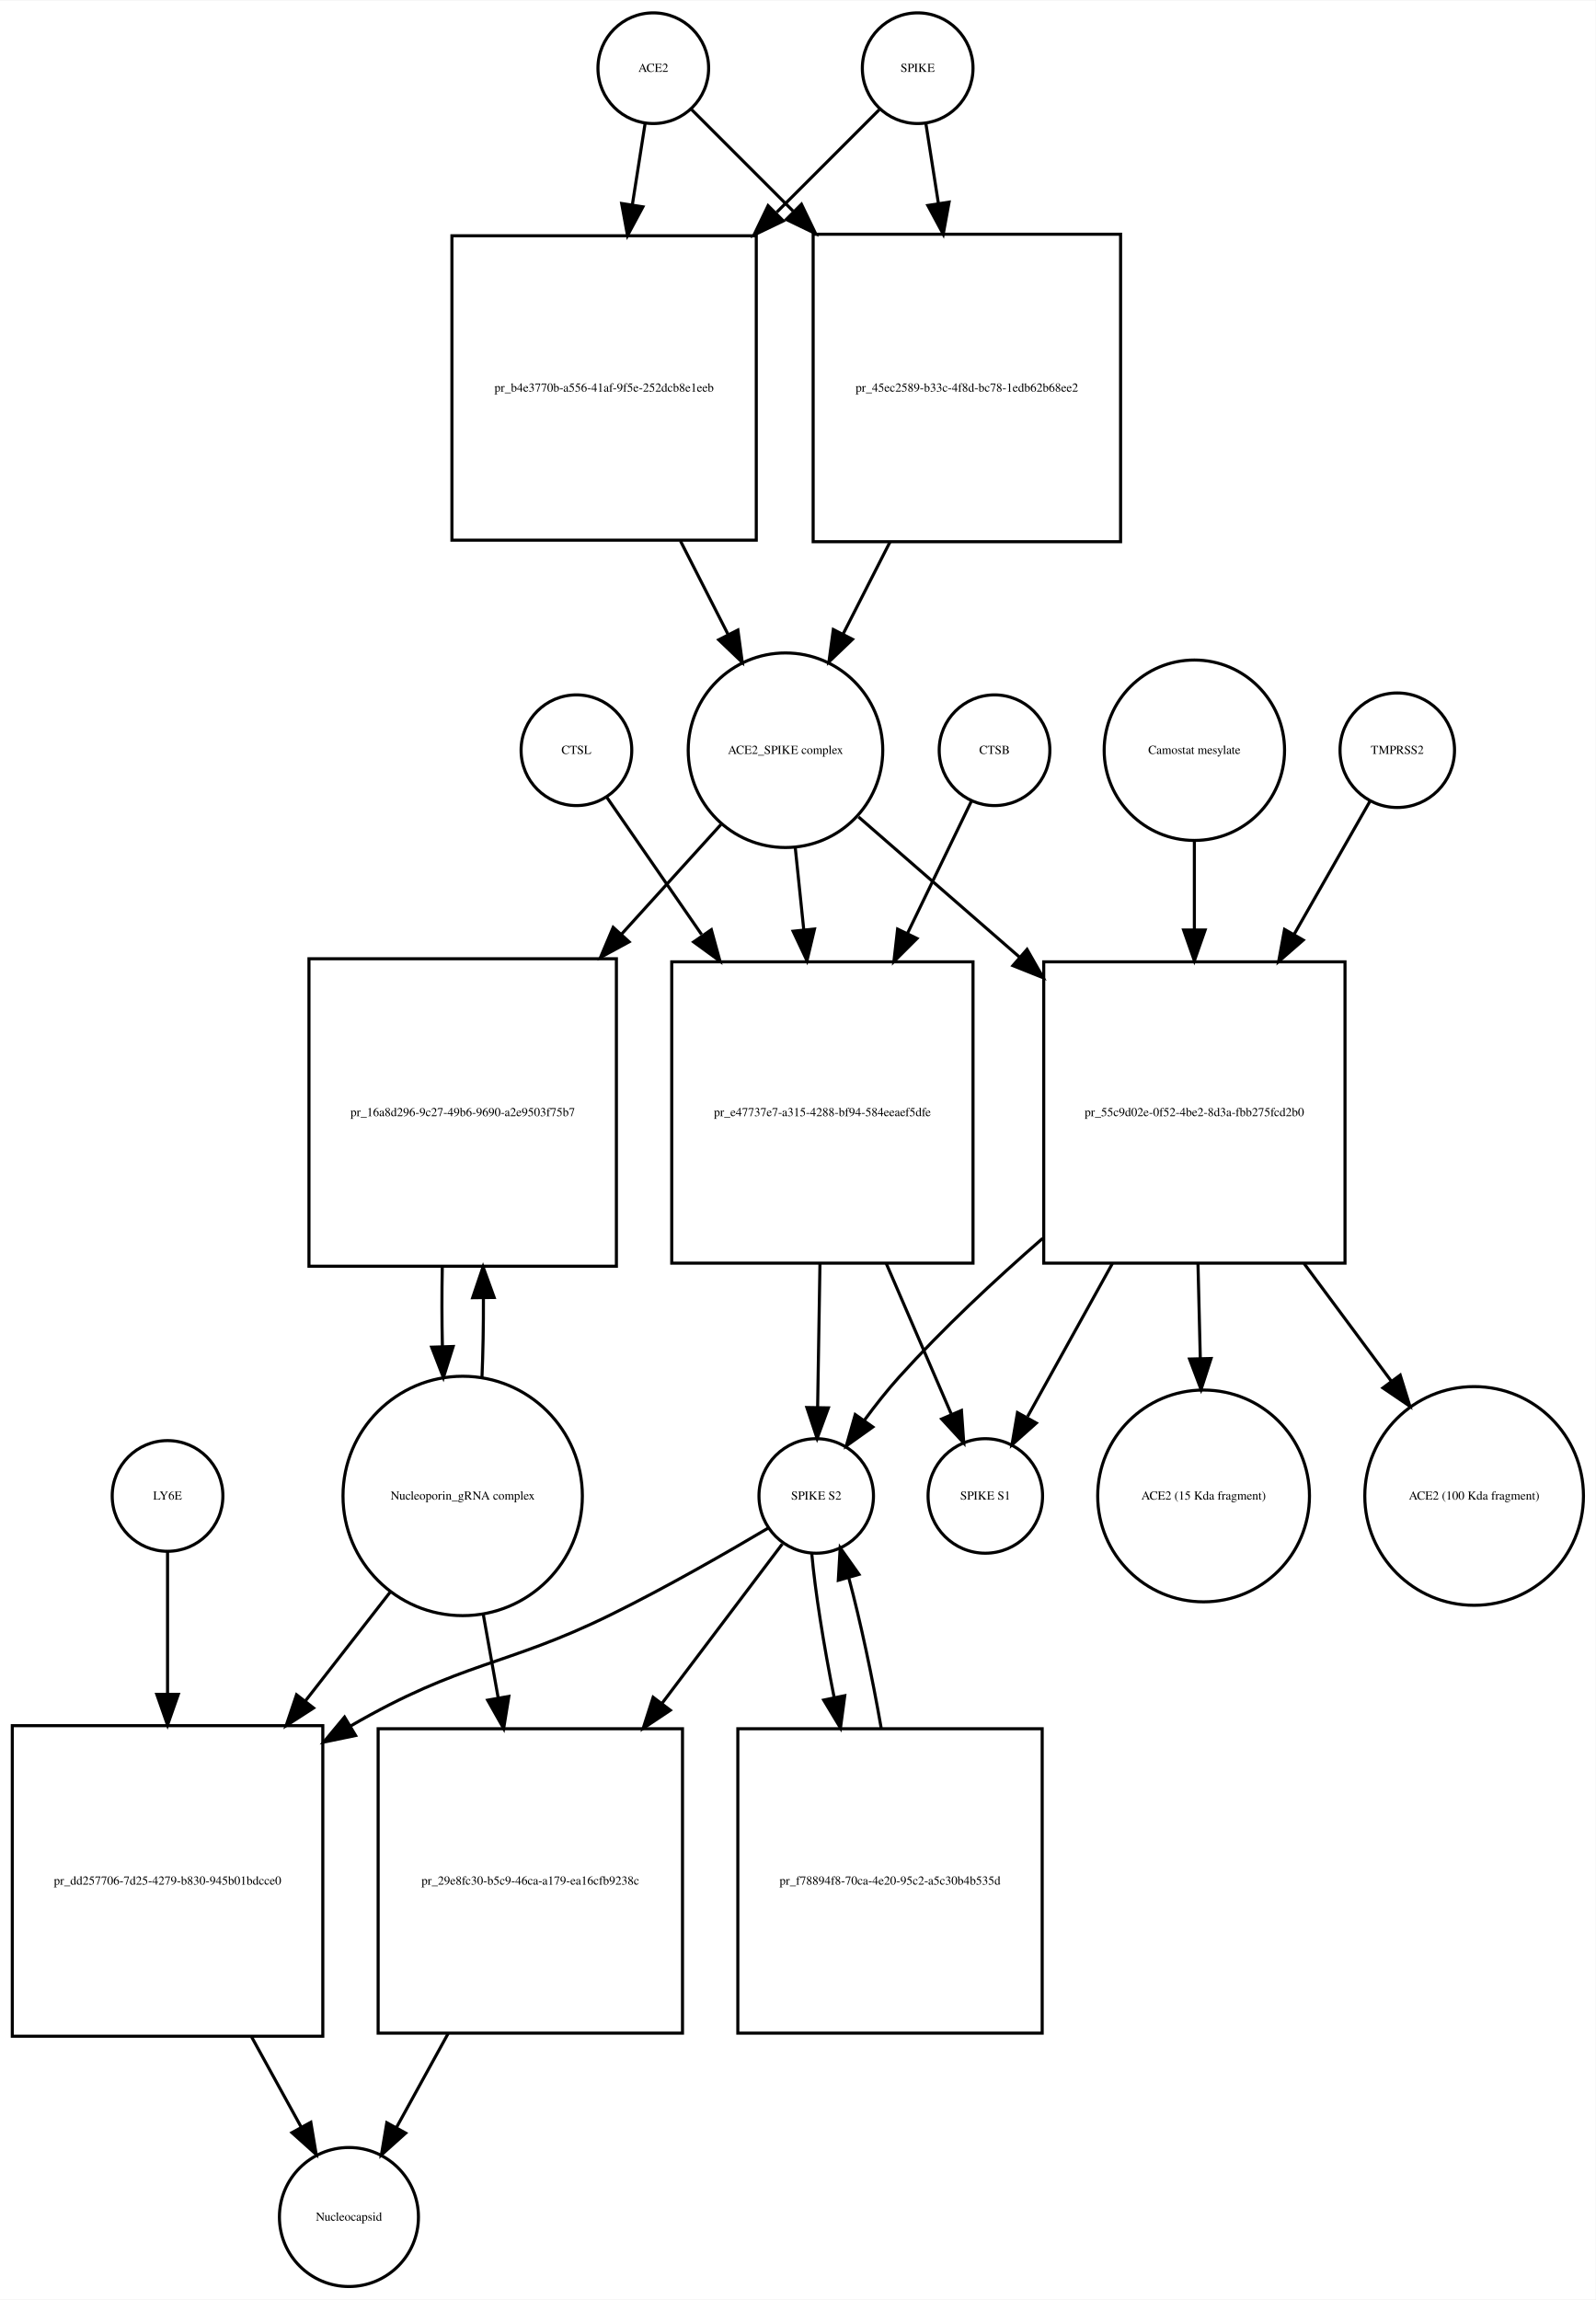
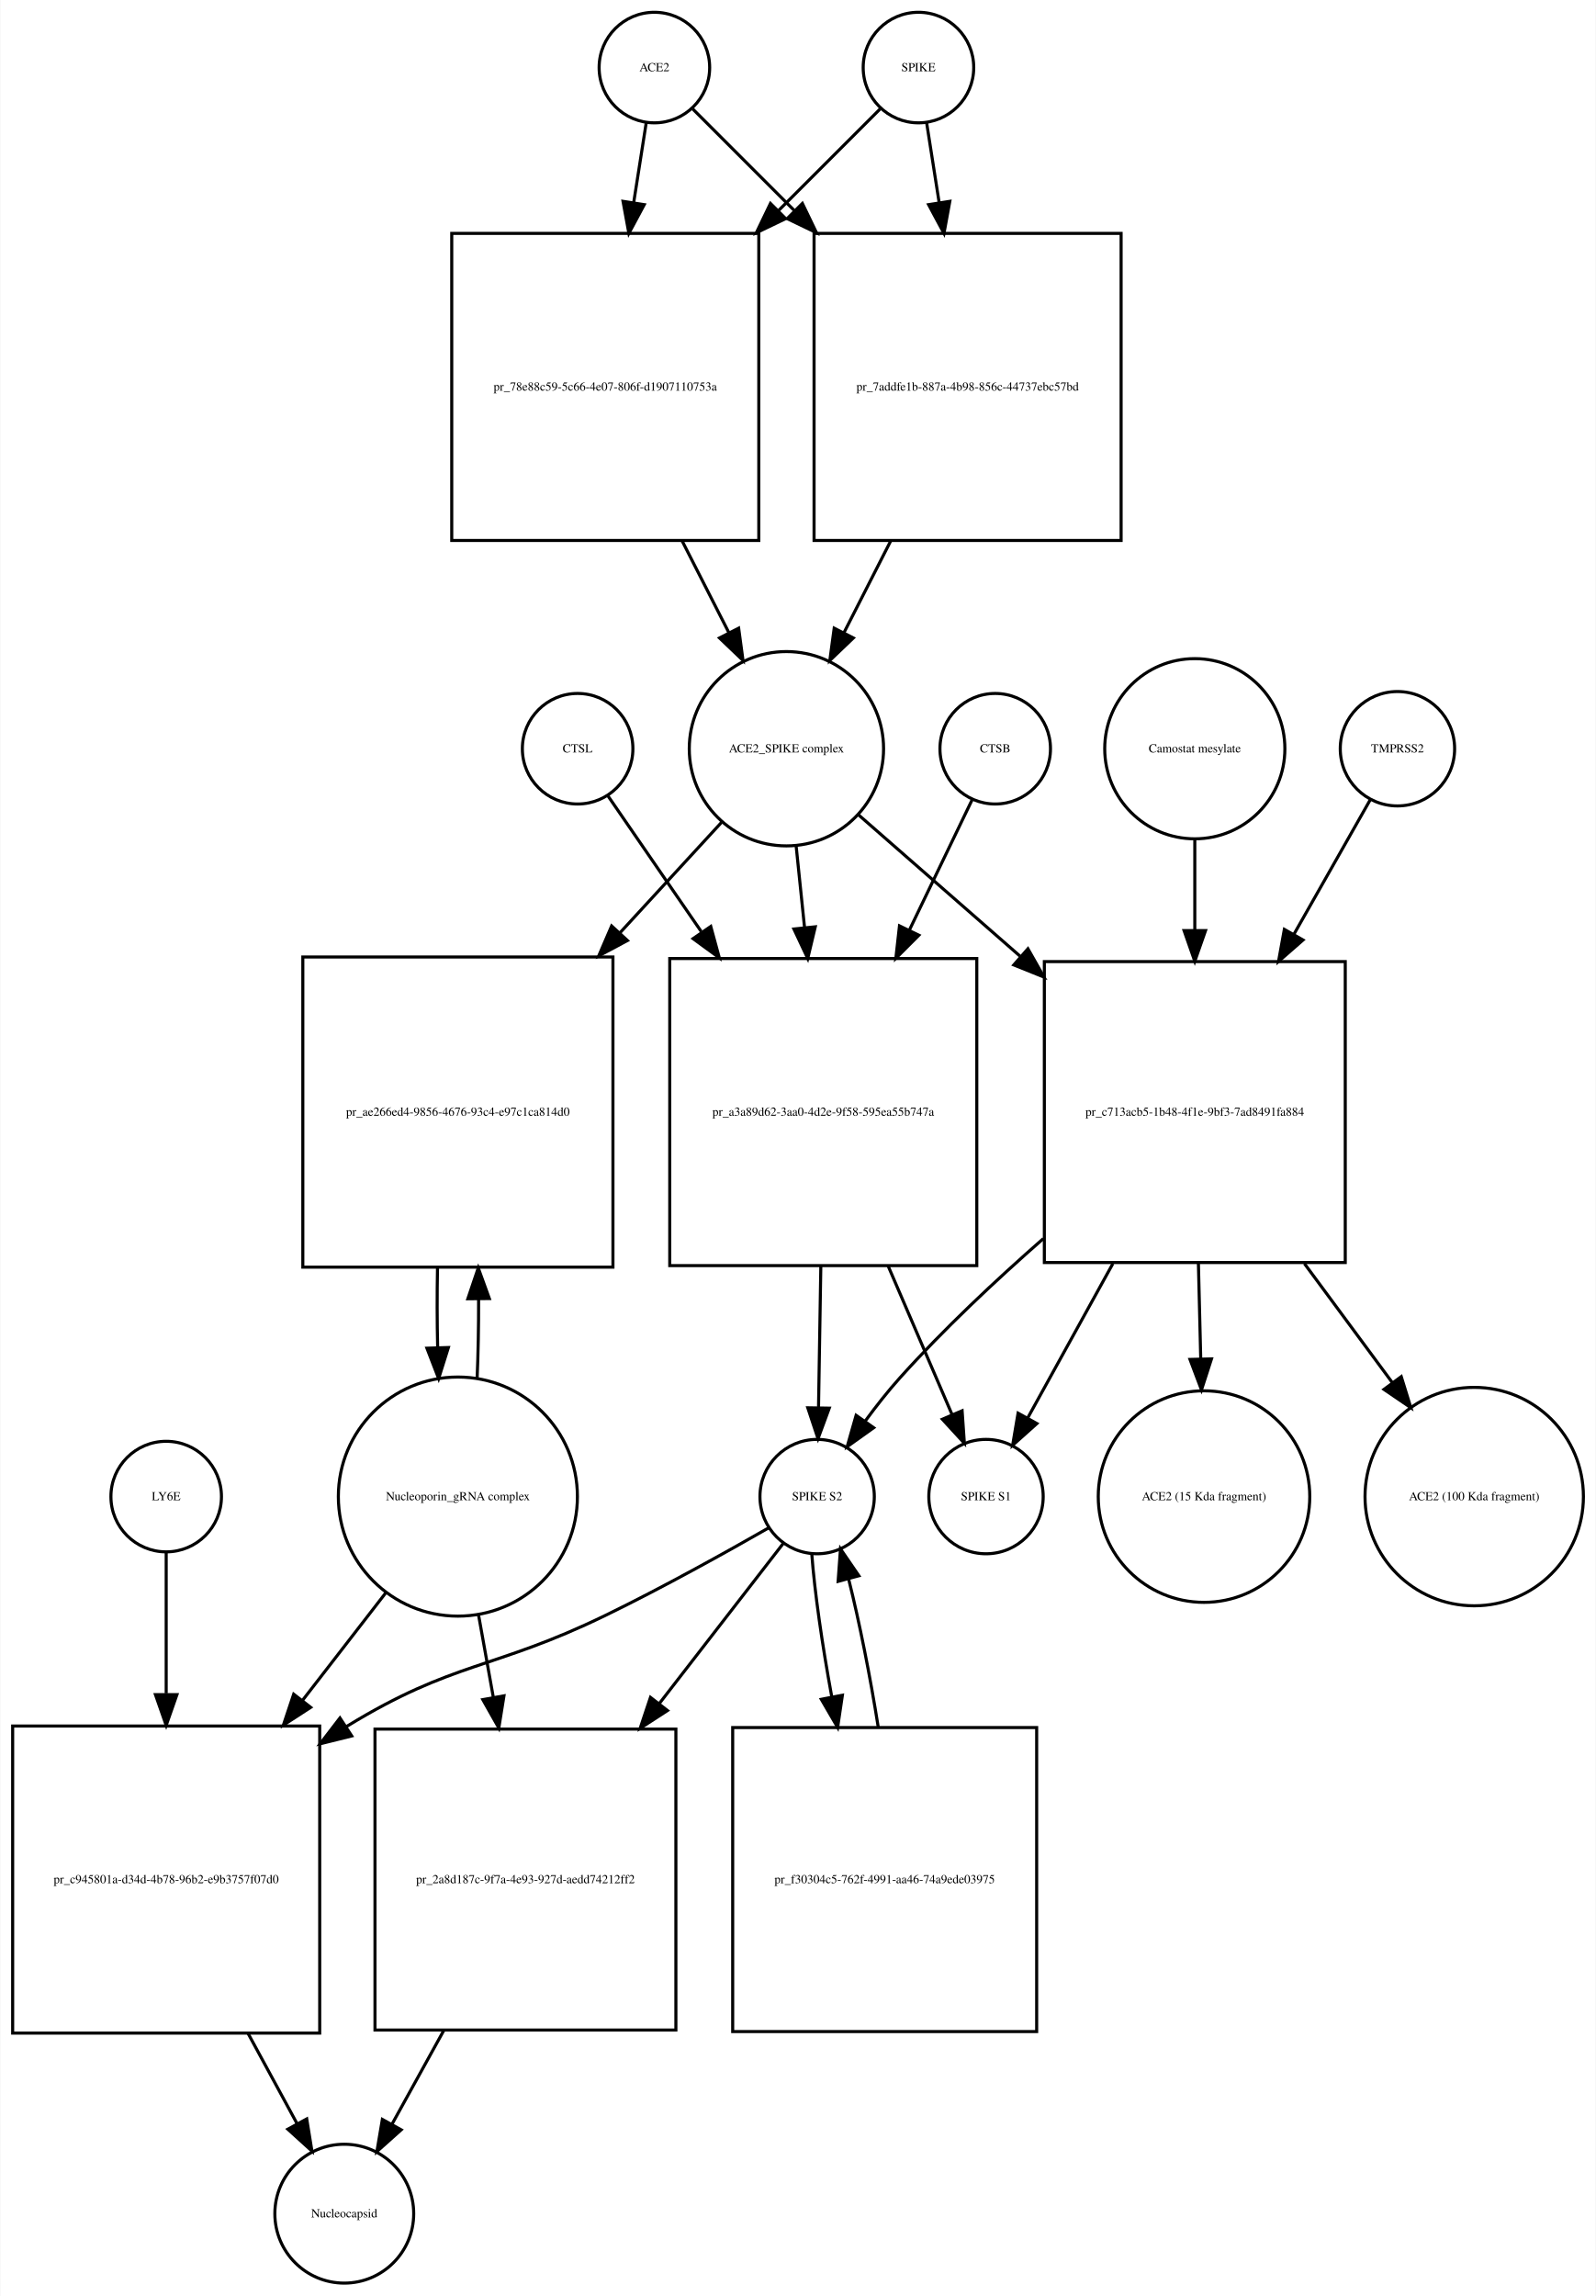
- <svg xmlns="http://www.w3.org/2000/svg" width="519pt" height="748pt" viewBox="0.00 0.00 519.03 747.68">
+ <svg xmlns="http://www.w3.org/2000/svg" width="520pt" height="748pt" viewBox="0.00 0.00 519.53 747.68">
  <g id="graph0" class="graph" transform="scale(1 1) rotate(0) translate(4 743.676)">
-     <polygon fill="white" stroke="none" points="-4,4 -4,-743.676 515.032,-743.676 515.032,4 -4,4" />
+     <polygon fill="white" stroke="none" points="-4,4 -4,-743.676 515.532,-743.676 515.532,4 -4,4" />
    <g id="node1" class="node">
-       <ellipse fill="none" stroke="black" cx="208.5" cy="-721.676" rx="18" ry="18" />
-       <text text-anchor="middle" x="208.5" y="-720.476" font-family="Times,serif" font-size="4.00">ACE2</text>
+       <ellipse fill="none" stroke="black" cx="209" cy="-721.676" rx="18" ry="18" />
+       <text text-anchor="middle" x="209" y="-720.476" font-family="Times,serif" font-size="4.00">ACE2</text>
    </g>
    <g id="node2" class="node">
-       <polygon fill="none" stroke="black" points="242,-667.176 143,-667.176 143,-568.176 242,-568.176 242,-667.176" />
-       <text text-anchor="middle" x="192.5" y="-616.476" font-family="Times,serif" font-size="4.00">pr_b4e3770b-a556-41af-9f5e-252dcb8e1eeb</text>
+       <polygon fill="none" stroke="black" points="243,-667.676 143,-667.676 143,-567.676 243,-567.676 243,-667.676" />
+       <text text-anchor="middle" x="193" y="-616.476" font-family="Times,serif" font-size="4.00">pr_78e88c59-5c66-4e07-806f-d1907110753a</text>
    </g>
    <g id="edge1" class="edge">
-       <path fill="none" stroke="black" d="M205.858,-703.833C204.685,-696.358 203.229,-687.071 201.712,-677.404" />
-       <polygon fill="black" stroke="black" points="205.127,-676.59 200.12,-667.254 198.212,-677.675 205.127,-676.59" />
+       <path fill="none" stroke="black" d="M206.358,-703.833C205.199,-696.442 203.761,-687.279 202.263,-677.73" />
+       <polygon fill="black" stroke="black" points="205.697,-677.034 200.69,-667.697 198.782,-678.119 205.697,-677.034" />
    </g>
    <g id="node17" class="node">
-       <polygon fill="none" stroke="black" points="360.5,-667.676 260.5,-667.676 260.5,-567.676 360.5,-567.676 360.5,-667.676" />
-       <text text-anchor="middle" x="310.5" y="-616.476" font-family="Times,serif" font-size="4.00">pr_45ec2589-b33c-4f8d-bc78-1edb62b68ee2</text>
+       <polygon fill="none" stroke="black" points="361,-667.676 261,-667.676 261,-567.676 361,-567.676 361,-667.676" />
+       <text text-anchor="middle" x="311" y="-616.476" font-family="Times,serif" font-size="4.00">pr_7addfe1b-887a-4b98-856c-44737ebc57bd</text>
    </g>
    <g id="edge2" class="edge">
-       <path fill="none" stroke="black" d="M221.007,-708.169C229.545,-699.631 241.525,-687.651 253.949,-675.227" />
-       <polygon fill="black" stroke="black" points="256.696,-677.43 261.293,-667.884 251.747,-672.48 256.696,-677.43" />
+       <path fill="none" stroke="black" d="M221.507,-708.169C230.045,-699.631 242.025,-687.651 254.449,-675.227" />
+       <polygon fill="black" stroke="black" points="257.196,-677.43 261.793,-667.884 252.247,-672.48 257.196,-677.43" />
    </g>
    <g id="node3" class="node">
-       <ellipse fill="none" stroke="black" cx="251.5" cy="-499.856" rx="31.641" ry="31.641" />
-       <text text-anchor="middle" x="251.5" y="-498.656" font-family="Times,serif" font-size="4.00">ACE2_SPIKE complex</text>
+       <ellipse fill="none" stroke="black" cx="252" cy="-499.856" rx="31.641" ry="31.641" />
+       <text text-anchor="middle" x="252" y="-498.656" font-family="Times,serif" font-size="4.00">ACE2_SPIKE complex</text>
    </g>
    <g id="edge3" class="edge">
-       <path fill="none" stroke="black" d="M217.35,-567.894C222.553,-557.681 227.954,-547.079 232.883,-537.403" />
-       <polygon fill="black" stroke="black" points="236.022,-538.951 237.442,-528.452 229.785,-535.774 236.022,-538.951" />
+       <path fill="none" stroke="black" d="M218.021,-567.558C223.109,-557.57 228.379,-547.225 233.207,-537.749" />
+       <polygon fill="black" stroke="black" points="236.443,-539.107 237.863,-528.607 230.206,-535.929 236.443,-539.107" />
    </g>
    <g id="node6" class="node">
-       <polygon fill="none" stroke="black" points="196.5,-432.037 96.5,-432.037 96.5,-332.037 196.5,-332.037 196.5,-432.037" />
-       <text text-anchor="middle" x="146.5" y="-380.837" font-family="Times,serif" font-size="4.00">pr_16a8d296-9c27-49b6-9690-a2e9503f75b7</text>
+       <polygon fill="none" stroke="black" points="195.5,-432.037 94.5,-432.037 94.5,-331.037 195.5,-331.037 195.5,-432.037" />
+       <text text-anchor="middle" x="145" y="-380.337" font-family="Times,serif" font-size="4.00">pr_ae266ed4-9856-4676-93c4-e97c1ca814d0</text>
    </g>
    <g id="edge4" class="edge">
-       <path fill="none" stroke="black" d="M230.504,-475.697C221.099,-465.322 209.553,-452.587 198.066,-439.917" />
-       <polygon fill="black" stroke="black" points="200.636,-437.541 191.327,-432.483 195.45,-442.242 200.636,-437.541" />
+       <path fill="none" stroke="black" d="M230.86,-475.875C221.289,-465.47 209.504,-452.659 197.766,-439.898" />
+       <polygon fill="black" stroke="black" points="200.223,-437.4 190.877,-432.41 195.071,-442.139 200.223,-437.4" />
    </g>
    <g id="node7" class="node">
-       <polygon fill="none" stroke="black" points="312.5,-431.037 214.5,-431.037 214.5,-333.037 312.5,-333.037 312.5,-431.037" />
-       <text text-anchor="middle" x="263.5" y="-380.837" font-family="Times,serif" font-size="4.00">pr_e47737e7-a315-4288-bf94-584eeaef5dfe</text>
+       <polygon fill="none" stroke="black" points="314,-431.537 214,-431.537 214,-331.537 314,-331.537 314,-431.537" />
+       <text text-anchor="middle" x="264" y="-380.337" font-family="Times,serif" font-size="4.00">pr_a3a89d62-3aa0-4d2e-9f58-595ea55b747a</text>
    </g>
    <g id="edge5" class="edge">
-       <path fill="none" stroke="black" d="M254.684,-468.123C255.541,-459.855 256.497,-450.631 257.454,-441.392" />
-       <polygon fill="black" stroke="black" points="260.939,-441.712 258.489,-431.405 253.977,-440.991 260.939,-441.712" />
+       <path fill="none" stroke="black" d="M255.184,-467.99C256.022,-459.873 256.954,-450.837 257.889,-441.768" />
+       <polygon fill="black" stroke="black" points="261.398,-441.866 258.943,-431.56 254.435,-441.148 261.398,-441.866" />
    </g>
    <g id="node12" class="node">
-       <polygon fill="none" stroke="black" points="433.5,-431.037 335.5,-431.037 335.5,-333.037 433.5,-333.037 433.5,-431.037" />
-       <text text-anchor="middle" x="384.5" y="-380.837" font-family="Times,serif" font-size="4.00">pr_55c9d02e-0f52-4be2-8d3a-fbb275fcd2b0</text>
+       <polygon fill="none" stroke="black" points="434,-430.537 336,-430.537 336,-332.537 434,-332.537 434,-430.537" />
+       <text text-anchor="middle" x="385" y="-380.337" font-family="Times,serif" font-size="4.00">pr_c713acb5-1b48-4f1e-9bf3-7ad8491fa884</text>
    </g>
    <g id="edge6" class="edge">
-       <path fill="none" stroke="black" d="M275.278,-478.15C289.857,-465.454 309.187,-448.621 327.53,-432.648" />
-       <polygon fill="black" stroke="black" points="330.071,-435.076 335.314,-425.869 325.474,-429.797 330.071,-435.076" />
+       <path fill="none" stroke="black" d="M275.472,-478.328C290.088,-465.545 309.565,-448.511 328.038,-432.354" />
+       <polygon fill="black" stroke="black" points="330.654,-434.717 335.877,-425.499 326.046,-429.447 330.654,-434.717" />
    </g>
    <g id="node4" class="node">
-       <ellipse fill="none" stroke="black" cx="294.5" cy="-721.676" rx="18" ry="18" />
-       <text text-anchor="middle" x="294.5" y="-720.476" font-family="Times,serif" font-size="4.00">SPIKE</text>
+       <ellipse fill="none" stroke="black" cx="295" cy="-721.676" rx="18" ry="18" />
+       <text text-anchor="middle" x="295" y="-720.476" font-family="Times,serif" font-size="4.00">SPIKE</text>
    </g>
    <g id="edge7" class="edge">
-       <path fill="none" stroke="black" d="M281.993,-708.169C273.366,-699.542 261.225,-687.402 248.663,-674.839" />
-       <polygon fill="black" stroke="black" points="250.787,-672.013 241.241,-667.417 245.837,-676.963 250.787,-672.013" />
+       <path fill="none" stroke="black" d="M282.493,-708.169C273.955,-699.631 261.975,-687.651 249.551,-675.227" />
+       <polygon fill="black" stroke="black" points="251.753,-672.48 242.207,-667.884 246.804,-677.43 251.753,-672.48" />
    </g>
    <g id="edge8" class="edge">
-       <path fill="none" stroke="black" d="M297.142,-703.833C298.301,-696.442 299.739,-687.279 301.237,-677.73" />
-       <polygon fill="black" stroke="black" points="304.718,-678.119 302.81,-667.697 297.803,-677.034 304.718,-678.119" />
+       <path fill="none" stroke="black" d="M297.642,-703.833C298.801,-696.442 300.239,-687.279 301.737,-677.73" />
+       <polygon fill="black" stroke="black" points="305.218,-678.119 303.31,-667.697 298.303,-677.034 305.218,-678.119" />
    </g>
    <g id="node5" class="node">
-       <ellipse fill="none" stroke="black" cx="146.5" cy="-257.322" rx="38.929" ry="38.929" />
-       <text text-anchor="middle" x="146.5" y="-256.122" font-family="Times,serif" font-size="4.00">Nucleoporin_gRNA complex </text>
+       <ellipse fill="none" stroke="black" cx="145" cy="-256.322" rx="38.929" ry="38.929" />
+       <text text-anchor="middle" x="145" y="-255.122" font-family="Times,serif" font-size="4.00">Nucleoporin_gRNA complex </text>
    </g>
    <g id="edge9" class="edge">
-       <path fill="none" stroke="black" d="M152.774,-295.823C153.116,-303.986 153.274,-312.816 153.247,-321.594" />
-       <polygon fill="black" stroke="black" points="149.745,-321.792 153.131,-331.831 156.744,-321.872 149.745,-321.792" />
+       <path fill="none" stroke="black" d="M151.265,-294.759C151.609,-302.915 151.77,-311.742 151.748,-320.527" />
+       <polygon fill="black" stroke="black" points="148.246,-320.739 151.638,-330.776 155.245,-320.814 148.246,-320.739" />
    </g>
    <g id="node18" class="node">
-       <polygon fill="none" stroke="black" points="101,-182.608 0,-182.608 0,-81.608 101,-81.608 101,-182.608" />
-       <text text-anchor="middle" x="50.5" y="-130.908" font-family="Times,serif" font-size="4.00">pr_dd257706-7d25-4279-b830-945b01bdcce0</text>
+       <polygon fill="none" stroke="black" points="100,-181.608 0,-181.608 0,-81.608 100,-81.608 100,-181.608" />
+       <text text-anchor="middle" x="50" y="-130.408" font-family="Times,serif" font-size="4.00">pr_c945801a-d34d-4b78-96b2-e9b3757f07d0</text>
    </g>
    <g id="edge10" class="edge">
-       <path fill="none" stroke="black" d="M123.016,-226.181C114.637,-215.427 104.897,-202.926 95.325,-190.641" />
-       <polygon fill="black" stroke="black" points="97.983,-188.357 89.076,-182.62 92.461,-192.659 97.983,-188.357" />
+       <path fill="none" stroke="black" d="M121.76,-225.303C113.469,-214.593 103.83,-202.142 94.358,-189.907" />
+       <polygon fill="black" stroke="black" points="97.063,-187.684 88.174,-181.919 91.528,-191.969 97.063,-187.684" />
    </g>
    <g id="node22" class="node">
-       <polygon fill="none" stroke="black" points="218,-181.608 119,-181.608 119,-82.608 218,-82.608 218,-181.608" />
-       <text text-anchor="middle" x="168.5" y="-130.908" font-family="Times,serif" font-size="4.00">pr_29e8fc30-b5c9-46ca-a179-ea16cfb9238c</text>
+       <polygon fill="none" stroke="black" points="216,-180.608 118,-180.608 118,-82.608 216,-82.608 216,-180.608" />
+       <text text-anchor="middle" x="167" y="-130.408" font-family="Times,serif" font-size="4.00">pr_2a8d187c-9f7a-4e93-927d-aedd74212ff2</text>
    </g>
    <g id="edge11" class="edge">
-       <path fill="none" stroke="black" d="M153.16,-219.02C154.702,-210.385 156.379,-200.992 158.04,-191.691" />
-       <polygon fill="black" stroke="black" points="161.516,-192.134 159.828,-181.675 154.625,-190.904 161.516,-192.134" />
+       <path fill="none" stroke="black" d="M151.66,-218.171C153.202,-209.572 154.879,-200.216 156.54,-190.953" />
+       <polygon fill="black" stroke="black" points="160.009,-191.438 158.328,-180.977 153.119,-190.203 160.009,-191.438" />
    </g>
    <g id="edge12" class="edge">
-       <path fill="none" stroke="black" d="M139.869,-331.831C139.7,-323.298 139.711,-314.439 139.903,-305.949" />
-       <polygon fill="black" stroke="black" points="143.405,-305.93 140.226,-295.823 136.408,-305.706 143.405,-305.93" />
+       <path fill="none" stroke="black" d="M138.362,-330.776C138.198,-322.229 138.214,-313.366 138.409,-304.878" />
+       <polygon fill="black" stroke="black" points="141.911,-304.866 138.735,-294.759 134.914,-304.641 141.911,-304.866" />
    </g>
    <g id="node8" class="node">
-       <ellipse fill="none" stroke="black" cx="261.5" cy="-257.322" rx="18.623" ry="18.623" />
-       <text text-anchor="middle" x="261.5" y="-256.122" font-family="Times,serif" font-size="4.00">SPIKE S2</text>
+       <ellipse fill="none" stroke="black" cx="262" cy="-256.322" rx="18.623" ry="18.623" />
+       <text text-anchor="middle" x="262" y="-255.122" font-family="Times,serif" font-size="4.00">SPIKE S2</text>
    </g>
    <g id="edge13" class="edge">
-       <path fill="none" stroke="black" d="M262.715,-332.889C262.458,-317.1 262.181,-300.086 261.956,-286.302" />
-       <polygon fill="black" stroke="black" points="265.451,-285.968 261.789,-276.026 258.452,-286.082 265.451,-285.968" />
+       <path fill="none" stroke="black" d="M263.204,-331.485C262.949,-315.811 262.677,-299.004 262.455,-285.36" />
+       <polygon fill="black" stroke="black" points="265.952,-285.119 262.29,-275.177 258.953,-285.233 265.952,-285.119" />
    </g>
    <g id="node11" class="node">
-       <ellipse fill="none" stroke="black" cx="316.5" cy="-257.322" rx="18.623" ry="18.623" />
-       <text text-anchor="middle" x="316.5" y="-256.122" font-family="Times,serif" font-size="4.00">SPIKE S1</text>
+       <ellipse fill="none" stroke="black" cx="317" cy="-256.322" rx="18.623" ry="18.623" />
+       <text text-anchor="middle" x="317" y="-255.122" font-family="Times,serif" font-size="4.00">SPIKE S1</text>
    </g>
    <g id="edge14" class="edge">
-       <path fill="none" stroke="black" d="M284.295,-332.889C291.482,-316.247 299.258,-298.244 305.368,-284.097" />
-       <polygon fill="black" stroke="black" points="308.738,-285.121 309.49,-274.553 302.312,-282.345 308.738,-285.121" />
+       <path fill="none" stroke="black" d="M285.099,-331.485C292.207,-314.96 299.857,-297.177 305.883,-283.167" />
+       <polygon fill="black" stroke="black" points="309.217,-284.274 309.953,-273.705 302.786,-281.508 309.217,-284.274" />
    </g>
    <g id="edge15" class="edge">
-       <path fill="none" stroke="black" d="M246.062,-246.979C232.65,-239.02 212.59,-227.496 194.5,-218.608 160.267,-201.79 146.461,-203.642 109.983,-182.473" />
-       <polygon fill="black" stroke="black" points="111.673,-179.405 101.298,-177.257 108.069,-185.406 111.673,-179.405" />
+       <path fill="none" stroke="black" d="M246.329,-246.199C232.488,-238.276 211.662,-226.682 193,-217.608 156.471,-199.848 143.649,-202.803 109,-181.608 108.908,-181.552 108.815,-181.495 108.723,-181.439" />
+       <polygon fill="black" stroke="black" points="110.429,-178.372 100.147,-175.82 106.594,-184.228 110.429,-178.372" />
    </g>
    <g id="node21" class="node">
-       <polygon fill="none" stroke="black" points="335,-181.608 236,-181.608 236,-82.608 335,-82.608 335,-181.608" />
-       <text text-anchor="middle" x="285.5" y="-130.908" font-family="Times,serif" font-size="4.00">pr_f78894f8-70ca-4e20-95c2-a5c30b4b535d</text>
+       <polygon fill="none" stroke="black" points="333.5,-181.108 234.5,-181.108 234.5,-82.108 333.5,-82.108 333.5,-181.108" />
+       <text text-anchor="middle" x="284" y="-130.408" font-family="Times,serif" font-size="4.00">pr_f30304c5-762f-4991-aa46-74a9ede03975</text>
    </g>
    <g id="edge16" class="edge">
-       <path fill="none" stroke="black" d="M260.038,-238.669C261.148,-226.264 263.916,-208.899 267.319,-191.83" />
-       <polygon fill="black" stroke="black" points="270.784,-192.357 269.388,-181.854 263.93,-190.935 270.784,-192.357" />
+       <path fill="none" stroke="black" d="M260.251,-237.741C261.16,-225.386 263.646,-208.092 266.772,-191.092" />
+       <polygon fill="black" stroke="black" points="270.231,-191.637 268.679,-181.156 263.356,-190.317 270.231,-191.637" />
    </g>
    <g id="edge17" class="edge">
-       <path fill="none" stroke="black" d="M250.466,-241.704C240.699,-228.764 225.792,-209.013 211.356,-189.888" />
-       <polygon fill="black" stroke="black" points="214.032,-187.624 205.214,-181.751 208.445,-191.841 214.032,-187.624" />
+       <path fill="none" stroke="black" d="M251.102,-241.246C241.079,-228.298 225.538,-208.223 210.529,-188.836" />
+       <polygon fill="black" stroke="black" points="213.261,-186.647 204.372,-180.883 207.726,-190.933 213.261,-186.647" />
    </g>
    <g id="node9" class="node">
-       <ellipse fill="none" stroke="black" cx="319.5" cy="-499.856" rx="18" ry="18" />
-       <text text-anchor="middle" x="319.5" y="-498.656" font-family="Times,serif" font-size="4.00">CTSB</text>
+       <ellipse fill="none" stroke="black" cx="320" cy="-499.856" rx="18" ry="18" />
+       <text text-anchor="middle" x="320" y="-498.656" font-family="Times,serif" font-size="4.00">CTSB</text>
    </g>
    <g id="edge18" class="edge">
-       <path fill="none" stroke="black" d="M311.948,-483.236C306.532,-472.036 298.872,-456.194 291.239,-440.406" />
-       <polygon fill="black" stroke="black" points="294.268,-438.632 286.764,-431.152 287.966,-441.679 294.268,-438.632" />
+       <path fill="none" stroke="black" d="M312.448,-483.169C307.107,-472.076 299.584,-456.449 292.055,-440.812" />
+       <polygon fill="black" stroke="black" points="295.13,-439.129 287.639,-431.637 288.823,-442.166 295.13,-439.129" />
    </g>
    <g id="node10" class="node">
-       <ellipse fill="none" stroke="black" cx="183.5" cy="-499.856" rx="18" ry="18" />
-       <text text-anchor="middle" x="183.5" y="-498.656" font-family="Times,serif" font-size="4.00">CTSL</text>
+       <ellipse fill="none" stroke="black" cx="184" cy="-499.856" rx="18" ry="18" />
+       <text text-anchor="middle" x="184" y="-498.656" font-family="Times,serif" font-size="4.00">CTSL</text>
    </g>
    <g id="edge19" class="edge">
-       <path fill="none" stroke="black" d="M193.31,-484.655C201.162,-473.287 212.725,-456.546 224.21,-439.919" />
-       <polygon fill="black" stroke="black" points="227.385,-441.481 230.188,-431.264 221.625,-437.502 227.385,-441.481" />
+       <path fill="none" stroke="black" d="M193.81,-484.593C201.555,-473.331 212.911,-456.819 224.242,-440.345" />
+       <polygon fill="black" stroke="black" points="227.362,-441.984 230.145,-431.761 221.595,-438.017 227.362,-441.984" />
    </g>
    <g id="edge20" class="edge">
-       <path fill="none" stroke="black" d="M335.152,-341.102C319.532,-327.498 302.661,-311.743 288.5,-296.037 284.591,-291.701 280.73,-286.796 277.204,-281.992" />
-       <polygon fill="black" stroke="black" points="279.907,-279.751 271.281,-273.599 274.187,-283.787 279.907,-279.751" />
+       <path fill="none" stroke="black" d="M335.668,-340.33C320.05,-326.644 303.175,-310.804 289,-295.037 285.097,-290.695 281.239,-285.788 277.714,-280.983" />
+       <polygon fill="black" stroke="black" points="280.416,-278.742 271.79,-272.591 274.697,-282.779 280.416,-278.742" />
    </g>
    <g id="edge21" class="edge">
-       <path fill="none" stroke="black" d="M357.82,-332.889C348.387,-315.867 338.166,-297.422 330.249,-283.135" />
-       <polygon fill="black" stroke="black" points="333.083,-281.028 325.175,-273.977 326.96,-284.421 333.083,-281.028" />
+       <path fill="none" stroke="black" d="M358.32,-332.193C348.797,-314.937 338.47,-296.225 330.522,-281.823" />
+       <polygon fill="black" stroke="black" points="333.571,-280.105 325.675,-273.041 327.442,-283.487 333.571,-280.105" />
    </g>
    <g id="node15" class="node">
-       <ellipse fill="none" stroke="black" cx="387.5" cy="-257.322" rx="34.443" ry="34.443" />
-       <text text-anchor="middle" x="387.5" y="-256.122" font-family="Times,serif" font-size="4.00">ACE2 (15 Kda fragment)</text>
+       <ellipse fill="none" stroke="black" cx="388" cy="-256.322" rx="34.443" ry="34.443" />
+       <text text-anchor="middle" x="388" y="-255.122" font-family="Times,serif" font-size="4.00">ACE2 (15 Kda fragment)</text>
    </g>
    <g id="edge22" class="edge">
-       <path fill="none" stroke="black" d="M385.677,-332.889C385.926,-322.723 386.187,-312.048 386.431,-302.055" />
-       <polygon fill="black" stroke="black" points="389.933,-302.021 386.678,-291.938 382.935,-301.85 389.933,-302.021" />
+       <path fill="none" stroke="black" d="M386.177,-332.193C386.426,-321.985 386.687,-311.267 386.931,-301.234" />
+       <polygon fill="black" stroke="black" points="390.434,-301.158 387.178,-291.075 383.436,-300.987 390.434,-301.158" />
    </g>
    <g id="node16" class="node">
-       <ellipse fill="none" stroke="black" cx="475.5" cy="-257.322" rx="35.564" ry="35.564" />
-       <text text-anchor="middle" x="475.5" y="-256.122" font-family="Times,serif" font-size="4.00">ACE2 (100 Kda fragment)</text>
+       <ellipse fill="none" stroke="black" cx="476" cy="-256.322" rx="35.564" ry="35.564" />
+       <text text-anchor="middle" x="476" y="-255.122" font-family="Times,serif" font-size="4.00">ACE2 (100 Kda fragment)</text>
    </g>
    <g id="edge23" class="edge">
-       <path fill="none" stroke="black" d="M420.204,-332.889C429.671,-320.123 439.732,-306.556 448.641,-294.543" />
-       <polygon fill="black" stroke="black" points="451.457,-296.62 454.602,-286.503 445.834,-292.451 451.457,-296.62" />
+       <path fill="none" stroke="black" d="M420.704,-332.193C430.252,-319.265 440.404,-305.519 449.369,-293.381" />
+       <polygon fill="black" stroke="black" points="452.238,-295.388 455.363,-285.265 446.607,-291.229 452.238,-295.388" />
    </g>
    <g id="node13" class="node">
-       <ellipse fill="none" stroke="black" cx="450.5" cy="-499.856" rx="18.623" ry="18.623" />
-       <text text-anchor="middle" x="450.5" y="-498.656" font-family="Times,serif" font-size="4.00">TMPRSS2</text>
+       <ellipse fill="none" stroke="black" cx="451" cy="-499.856" rx="18.623" ry="18.623" />
+       <text text-anchor="middle" x="451" y="-498.656" font-family="Times,serif" font-size="4.00">TMPRSS2</text>
    </g>
    <g id="edge24" class="edge">
-       <path fill="none" stroke="black" d="M441.599,-483.236C435.157,-471.931 426.02,-455.898 416.94,-439.964" />
-       <polygon fill="black" stroke="black" points="419.911,-438.108 411.919,-431.152 413.829,-441.574 419.911,-438.108" />
+       <path fill="none" stroke="black" d="M442.099,-483.169C435.627,-471.763 426.436,-455.564 417.314,-439.488" />
+       <polygon fill="black" stroke="black" points="420.251,-437.572 412.272,-430.601 414.163,-441.026 420.251,-437.572" />
    </g>
    <g id="node14" class="node">
-       <ellipse fill="none" stroke="black" cx="384.5" cy="-499.856" rx="29.337" ry="29.337" />
-       <text text-anchor="middle" x="384.5" y="-498.656" font-family="Times,serif" font-size="4.00">Camostat mesylate</text>
+       <ellipse fill="none" stroke="black" cx="385" cy="-499.856" rx="29.337" ry="29.337" />
+       <text text-anchor="middle" x="385" y="-498.656" font-family="Times,serif" font-size="4.00">Camostat mesylate</text>
    </g>
    <g id="edge25" class="edge">
-       <path fill="none" stroke="black" d="M384.5,-470.524C384.5,-461.684 384.5,-451.587 384.5,-441.469" />
-       <polygon fill="black" stroke="black" points="388,-441.389 384.5,-431.389 381,-441.389 388,-441.389" />
+       <path fill="none" stroke="black" d="M385,-470.401C385,-461.422 385,-451.152 385,-440.875" />
+       <polygon fill="black" stroke="black" points="388.5,-440.642 385,-430.642 381.5,-440.642 388.5,-440.642" />
    </g>
    <g id="edge26" class="edge">
-       <path fill="none" stroke="black" d="M285.479,-567.558C280.391,-557.57 275.121,-547.225 270.293,-537.749" />
-       <polygon fill="black" stroke="black" points="273.294,-535.929 265.637,-528.607 267.057,-539.107 273.294,-535.929" />
+       <path fill="none" stroke="black" d="M285.979,-567.558C280.891,-557.57 275.621,-547.225 270.793,-537.749" />
+       <polygon fill="black" stroke="black" points="273.794,-535.929 266.137,-528.607 267.557,-539.107 273.794,-535.929" />
    </g>
    <g id="node19" class="node">
-       <ellipse fill="none" stroke="black" cx="109.5" cy="-22.804" rx="22.61" ry="22.61" />
-       <text text-anchor="middle" x="109.5" y="-21.604" font-family="Times,serif" font-size="4.00">Nucleocapsid</text>
+       <ellipse fill="none" stroke="black" cx="108" cy="-22.804" rx="22.61" ry="22.61" />
+       <text text-anchor="middle" x="108" y="-21.604" font-family="Times,serif" font-size="4.00">Nucleocapsid</text>
    </g>
    <g id="edge27" class="edge">
-       <path fill="none" stroke="black" d="M77.755,-81.54C83.312,-71.432 88.977,-61.13 93.953,-52.08" />
-       <polygon fill="black" stroke="black" points="97.105,-53.611 98.856,-43.162 90.971,-50.239 97.105,-53.611" />
+       <path fill="none" stroke="black" d="M76.624,-81.583C82.105,-71.489 87.7,-61.185 92.619,-52.127" />
+       <polygon fill="black" stroke="black" points="95.771,-53.658 97.467,-43.2 89.619,-50.317 95.771,-53.658" />
    </g>
    <g id="node20" class="node">
-       <ellipse fill="none" stroke="black" cx="50.5" cy="-257.322" rx="18" ry="18" />
-       <text text-anchor="middle" x="50.5" y="-256.122" font-family="Times,serif" font-size="4.00">LY6E</text>
+       <ellipse fill="none" stroke="black" cx="50" cy="-256.322" rx="18" ry="18" />
+       <text text-anchor="middle" x="50" y="-255.122" font-family="Times,serif" font-size="4.00">LY6E</text>
    </g>
    <g id="edge28" class="edge">
-       <path fill="none" stroke="black" d="M50.5,-239.19C50.5,-227.088 50.5,-210.084 50.5,-193.228" />
-       <polygon fill="black" stroke="black" points="54,-192.797 50.5,-182.797 47,-192.797 54,-192.797" />
+       <path fill="none" stroke="black" d="M50,-238.26C50,-226.152 50,-209.118 50,-192.256" />
+       <polygon fill="black" stroke="black" points="53.5,-191.825 50,-181.825 46.5,-191.825 53.5,-191.825" />
    </g>
    <g id="edge29" class="edge">
-       <path fill="none" stroke="black" d="M282.618,-181.881C279.727,-198.501 275.9,-216.425 272.138,-230.52" />
-       <polygon fill="black" stroke="black" points="268.678,-229.89 269.291,-240.467 275.408,-231.816 268.678,-229.89" />
+       <path fill="none" stroke="black" d="M281.898,-181.26C279.291,-197.702 275.785,-215.418 272.276,-229.399" />
+       <polygon fill="black" stroke="black" points="268.836,-228.713 269.607,-239.28 275.594,-230.538 268.836,-228.713" />
    </g>
    <g id="edge30" class="edge">
-       <path fill="none" stroke="black" d="M141.762,-82.48C135.999,-71.999 130.095,-61.261 124.939,-51.883" />
-       <polygon fill="black" stroke="black" points="127.95,-50.095 120.065,-43.019 121.816,-53.468 127.95,-50.095" />
+       <path fill="none" stroke="black" d="M140.434,-82.518C134.653,-72.053 128.721,-61.314 123.536,-51.928" />
+       <polygon fill="black" stroke="black" points="126.533,-50.116 118.634,-43.055 120.406,-53.501 126.533,-50.116" />
    </g>
  </g>
</svg>
